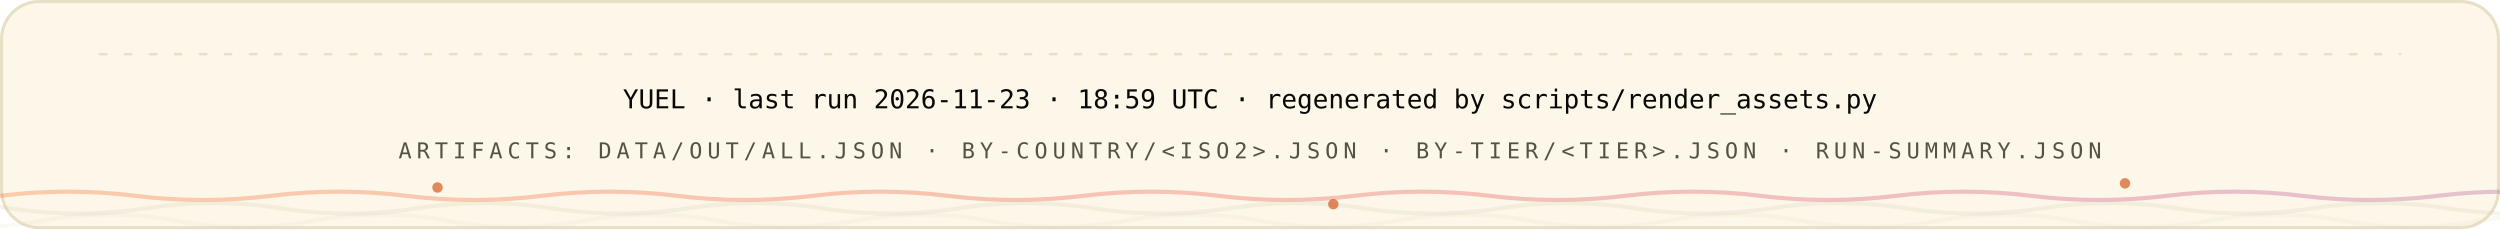
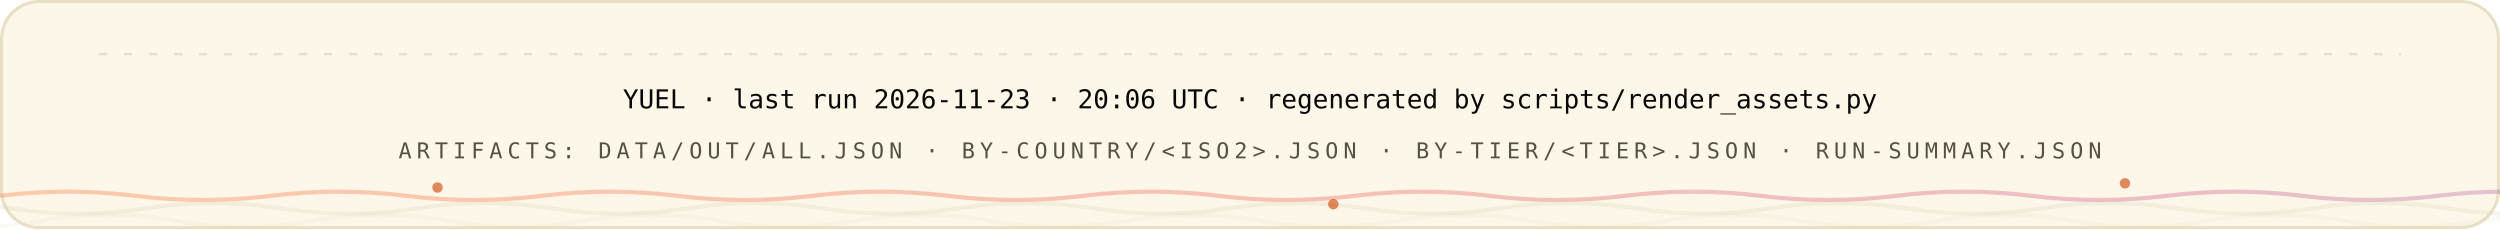
<svg xmlns="http://www.w3.org/2000/svg" width="1200" height="110" viewBox="0 0 1200 110" role="img" font-family="'Space Grotesk','Segoe UI',system-ui,-apple-system,sans-serif">
  <style>
.r{animation:rise .8s cubic-bezier(.2,.7,.2,1) both}
.d1{animation-delay:.08s}.d2{animation-delay:.16s}.d3{animation-delay:.24s}
.d4{animation-delay:.32s}.d5{animation-delay:.4s}.d6{animation-delay:.48s}
.d7{animation-delay:.56s}.d8{animation-delay:.64s}.d9{animation-delay:.74s}
.d10{animation-delay:.9s}.d11{animation-delay:1.05s}.d12{animation-delay:1.2s}
@keyframes rise{from{opacity:0;transform:translateY(12px)}to{opacity:1;transform:none}}
.gw{transform-box:fill-box;transform-origin:left center;animation:grow 1s cubic-bezier(.2,.7,.2,1) both}
@keyframes grow{from{transform:scaleX(0)}to{transform:scaleX(1)}}
.mh{animation:march 20s linear infinite}
@keyframes march{to{stroke-dashoffset:-400}}
.bt{transform-box:fill-box;transform-origin:center;animation:beat 2.8s ease-in-out infinite}
@keyframes beat{0%,84%,100%{transform:scale(1)}88%{transform:scale(1.05)}94%{transform:scale(1.01)}}
.pz{transform-box:fill-box;transform-origin:center;animation:ping 2.6s cubic-bezier(0,0,.2,1) infinite}
@keyframes ping{0%{transform:scale(.45);opacity:.85}75%,100%{transform:scale(2.5);opacity:0}}
.sp{animation:spin 12s linear infinite}
.sr{animation-duration:20s;animation-direction:reverse}
@keyframes spin{to{transform:rotate(360deg)}}
.sw{animation:sweep 7s cubic-bezier(.45,0,.25,1) infinite}
@keyframes sweep{0%,58%{transform:translateX(-660px) skewX(-16deg)}100%{transform:translateX(1380px) skewX(-16deg)}}
.dr{animation:drift 18s ease-in-out infinite alternate}
.da{animation-duration:26s;animation-delay:-9s}
.db{animation-duration:34s;animation-delay:-17s}
@keyframes drift{to{transform:translate(44px,-28px) scale(1.09)}}
.tk{animation:tw 3.4s ease-in-out infinite}
.ta{animation-delay:-1.1s}.tb{animation-delay:-2.3s}
@keyframes tw{0%,100%{opacity:.15}50%{opacity:1}}
.eq{transform-box:fill-box;transform-origin:center bottom;animation:eq 1.5s ease-in-out infinite}
.ea{animation-delay:-.38s}.eb{animation-delay:-.76s}.ec{animation-delay:-1.14s}
@keyframes eq{0%,100%{transform:scaleY(.3)}50%{transform:scaleY(1)}}
.cr{animation:caret 1.1s steps(2,jump-none) infinite}
@keyframes caret{50%{opacity:0}}
.dd{stroke-dasharray:100 100;animation:draw 1.15s cubic-bezier(.3,.6,.3,1) both}
@keyframes draw{from{stroke-dashoffset:100}to{stroke-dashoffset:0}}
.gq{animation:glowq 3.2s ease-in-out infinite}
@keyframes glowq{0%,100%{opacity:.35}50%{opacity:1}}
.wv{animation:wv 13s linear infinite}
.wb{animation-duration:19s;animation-direction:reverse}
.wc{animation-duration:27s}
@keyframes wv{to{transform:translateX(-170px)}}
@media (prefers-reduced-motion:reduce){*{animation:none!important}}
</style>
  <defs>
    <linearGradient id="bg-light" x1="0" y1="0" x2="1" y2="0">
      <stop offset="0" stop-color="#FC671F" />
      <stop offset="0.38" stop-color="#ED4A3B" />
      <stop offset="0.66" stop-color="#CC3C77" />
      <stop offset="1" stop-color="#6574C9" />
    </linearGradient>
  </defs>
  <rect x="0.75" y="0.75" width="1198.5" height="108.5" rx="18" fill="#FCF7E8" stroke="#E8E0C5" stroke-width="1.5" />
  <line x1="48" y1="26" x2="1152" y2="26" stroke="#D1C9AC" stroke-opacity="0.5" stroke-width="1.2" stroke-linecap="round" stroke-dasharray="3 9" class="mh" />
  <g class="r d2">
-     <text x="600" y="52" font-size="12.5" font-weight="500" font-family="'IBM Plex Mono',ui-monospace,'SFMono-Regular',Menlo,Consolas,monospace" text-anchor="middle" fill="#080806">YUEL · last run 2026-11-23 · 18:59 UTC · regenerated by scripts/render_assets.py</text>
+     <text x="600" y="52" font-size="12.5" font-weight="500" font-family="'IBM Plex Mono',ui-monospace,'SFMono-Regular',Menlo,Consolas,monospace" text-anchor="middle" fill="#080806">YUEL · last run 2026-11-23 · 20:06 UTC · regenerated by scripts/render_assets.py</text>
    <text x="600" y="76" font-size="10.5" font-weight="500" font-family="'IBM Plex Mono',ui-monospace,'SFMono-Regular',Menlo,Consolas,monospace" letter-spacing="2.4" text-anchor="middle" fill="#545242">ARTIFACTS: DATA/OUT/ALL.JSON · BY-COUNTRY/&lt;ISO2&gt;.JSON · BY-TIER/&lt;TIER&gt;.JSON · RUN-SUMMARY.JSON</text>
  </g>
  <path d="M 0 94 Q 32.5 90 65.0 94 T 130 94 Q 162.5 90 195.0 94 T 260 94 Q 292.5 90 325.0 94 T 390 94 Q 422.5 90 455.0 94 T 520 94 Q 552.5 90 585.0 94 T 650 94 Q 682.5 90 715.0 94 T 780 94 Q 812.5 90 845.0 94 T 910 94 Q 942.5 90 975.0 94 T 1040 94 Q 1072.5 90 1105.0 94 T 1170 94 Q 1202.5 90 1235.0 94 T 1300 94 Q 1332.5 90 1365.0 94 T 1430 94 Q 1462.5 90 1495.0 94 T 1560 94" fill="none" stroke="url(#bg-light)" stroke-opacity="0.3" stroke-width="2" class="wv" />
  <path d="M -60 100 Q -27.5 95 5.0 100 T 70 100 Q 102.5 95 135.0 100 T 200 100 Q 232.5 95 265.0 100 T 330 100 Q 362.5 95 395.0 100 T 460 100 Q 492.5 95 525.0 100 T 590 100 Q 622.5 95 655.0 100 T 720 100 Q 752.5 95 785.0 100 T 850 100 Q 882.5 95 915.0 100 T 980 100 Q 1012.5 95 1045.0 100 T 1110 100 Q 1142.5 95 1175.0 100 T 1240 100 Q 1272.5 95 1305.0 100 T 1370 100 Q 1402.5 95 1435.0 100 T 1500 100" fill="none" stroke="#D1C9AC" stroke-opacity="0.2" stroke-width="2" class="wv wb" />
  <path d="M -110 106 Q -77.5 100 -45.0 106 T 20 106 Q 52.5 100 85.0 106 T 150 106 Q 182.5 100 215.0 106 T 280 106 Q 312.5 100 345.0 106 T 410 106 Q 442.5 100 475.0 106 T 540 106 Q 572.5 100 605.0 106 T 670 106 Q 702.5 100 735.0 106 T 800 106 Q 832.5 100 865.0 106 T 930 106 Q 962.5 100 995.0 106 T 1060 106 Q 1092.5 100 1125.0 106 T 1190 106 Q 1222.5 100 1255.0 106 T 1320 106 Q 1352.5 100 1385.0 106 T 1450 106 Q 1482.5 100 1515.0 106 T 1580 106" fill="none" stroke="#D1C9AC" stroke-opacity="0.12" stroke-width="2" class="wv wc" />
  <circle cx="210" cy="90" r="2.5" fill="#D03D00" opacity=".6" class="tk" style="animation-delay:0s" />
  <circle cx="640" cy="98" r="2.5" fill="#D03D00" opacity=".6" class="tk" style="animation-delay:-1.3s" />
  <circle cx="1020" cy="88" r="2.5" fill="#D03D00" opacity=".6" class="tk" style="animation-delay:-2.2s" />
</svg>
